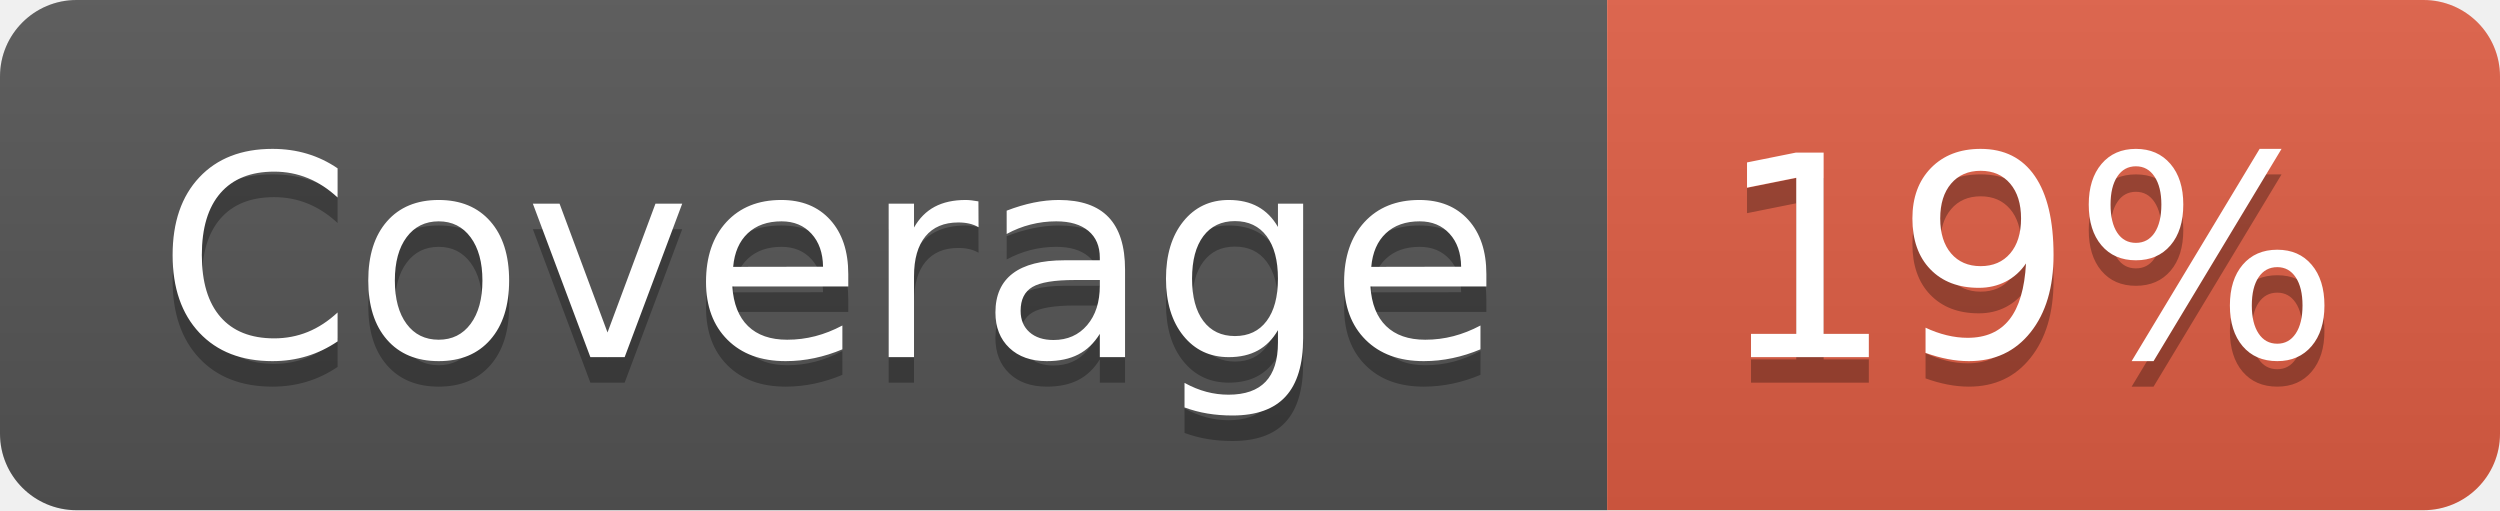
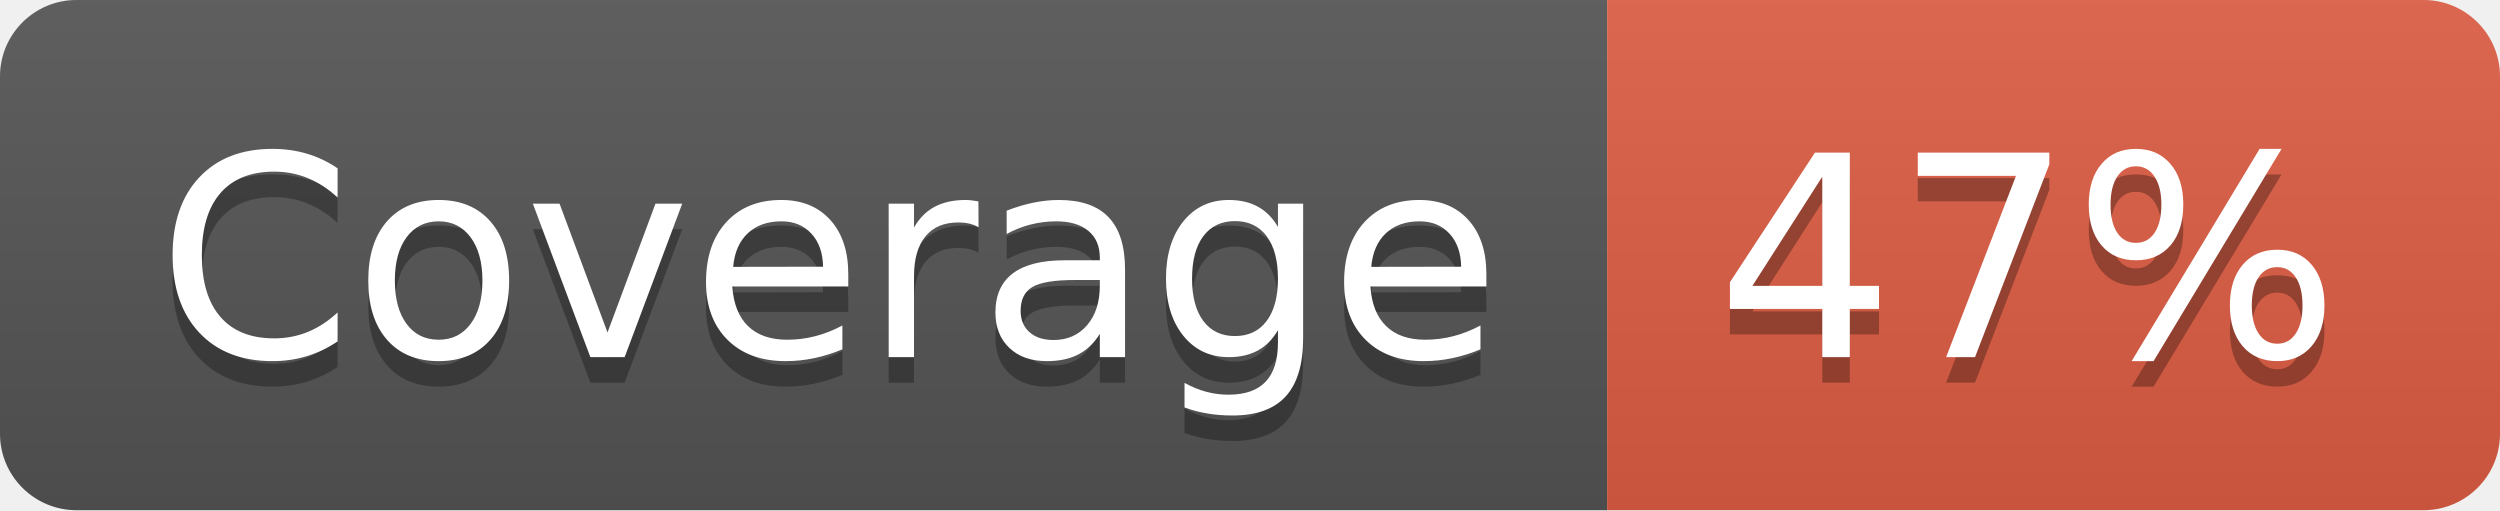
- <svg xmlns="http://www.w3.org/2000/svg" width="98" height="20" role="img" aria-label="Coverage: 19%">
+ <svg xmlns="http://www.w3.org/2000/svg" width="98" height="20" role="img" aria-label="Coverage: 47%">
  <linearGradient id="s" x2="0" y2="100%">
    <stop offset="0" stop-color="#bbb" stop-opacity=".1" />
    <stop offset="1" stop-opacity=".1" />
  </linearGradient>
  <clipPath id="r">
    <rect width="98" height="20" rx="3" fill="#fff" />
  </clipPath>
  <g clip-path="url(#r)">
    <rect width="63" height="20" fill="#555" />
    <rect x="63" width="35" height="20" fill="#e05d44" />
    <rect width="98" height="20" fill="url(#s)" />
  </g>
  <g fill="#fff" text-anchor="middle" font-family="Verdana,Geneva,DejaVu Sans,sans-serif" text-rendering="geometricPrecision" font-size="110">
    <text aria-hidden="true" x="325" y="150" fill="#010101" fill-opacity=".3" transform="scale(.1)" textLength="530">Coverage</text>
    <text x="325" y="140" transform="scale(.1)" fill="#fff" textLength="530">Coverage</text>
-     <text aria-hidden="true" x="795" y="150" fill="#010101" fill-opacity=".3" transform="scale(.1)" textLength="250">19%</text>
-     <text x="795" y="140" transform="scale(.1)" fill="#fff" textLength="250">19%</text>
+     <text aria-hidden="true" x="795" y="150" fill="#010101" fill-opacity=".3" transform="scale(.1)" textLength="250">47%</text>
+     <text x="795" y="140" transform="scale(.1)" fill="#fff" textLength="250">47%</text>
  </g>
</svg>
